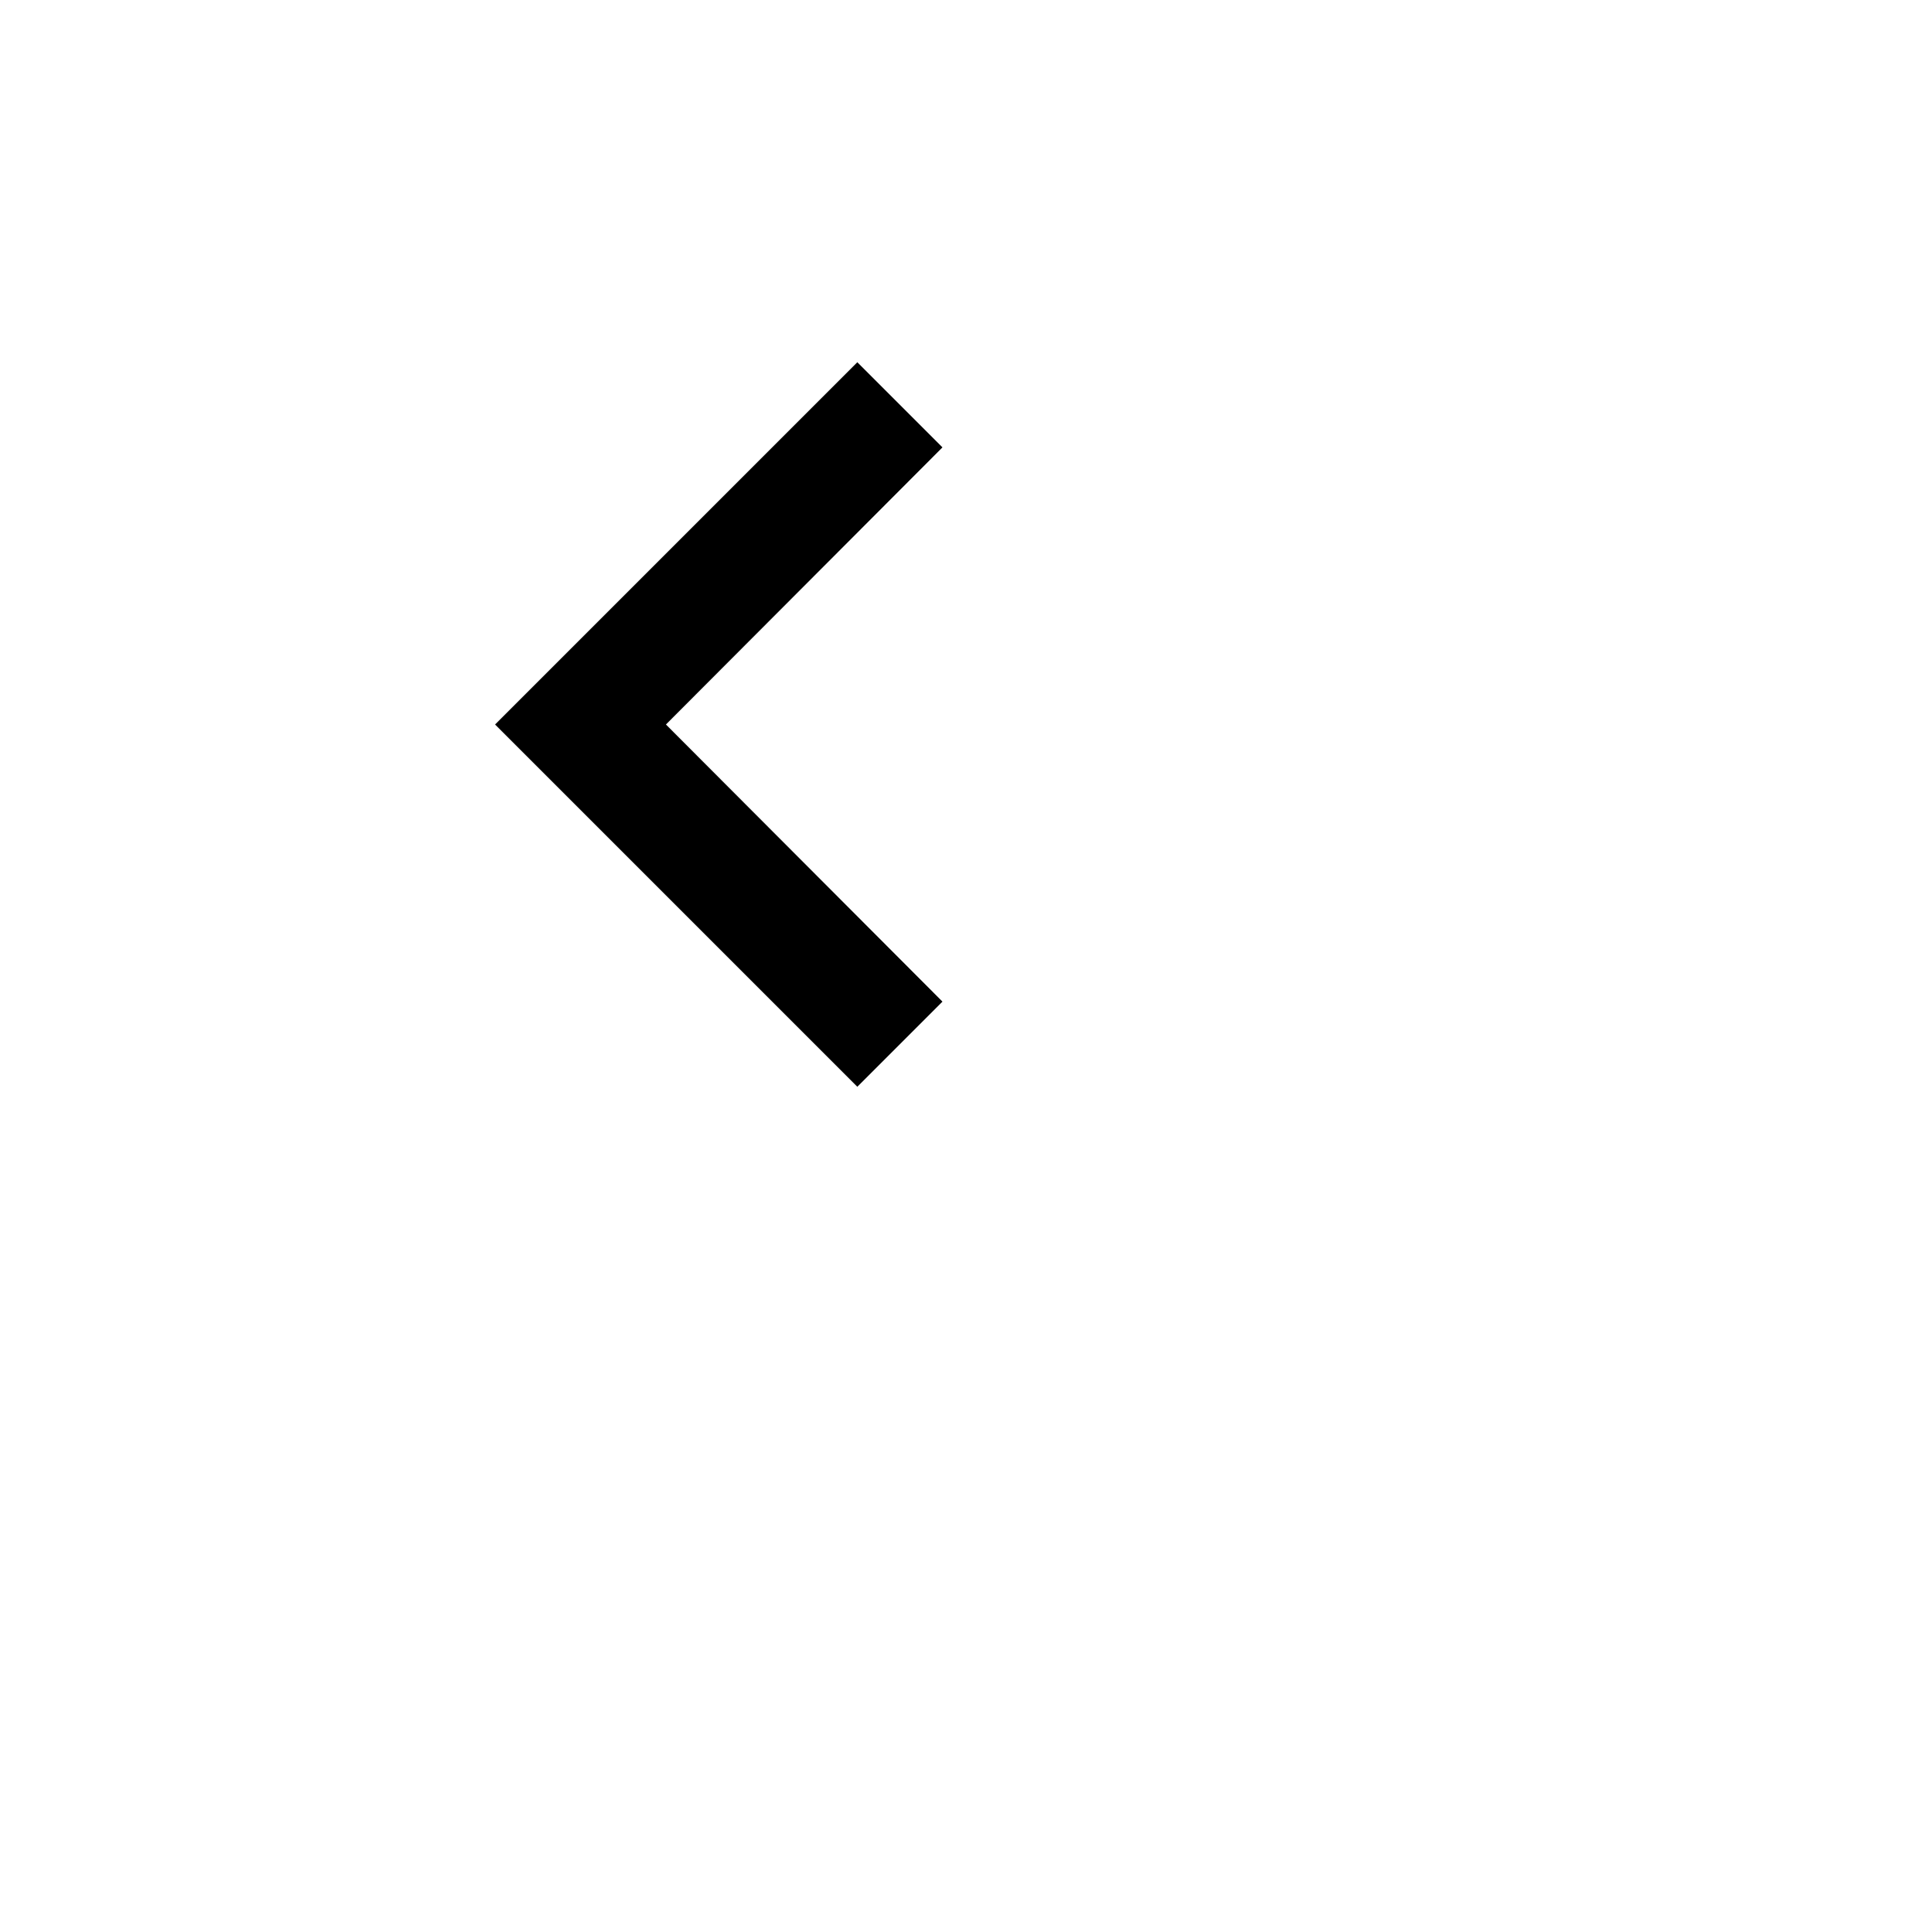
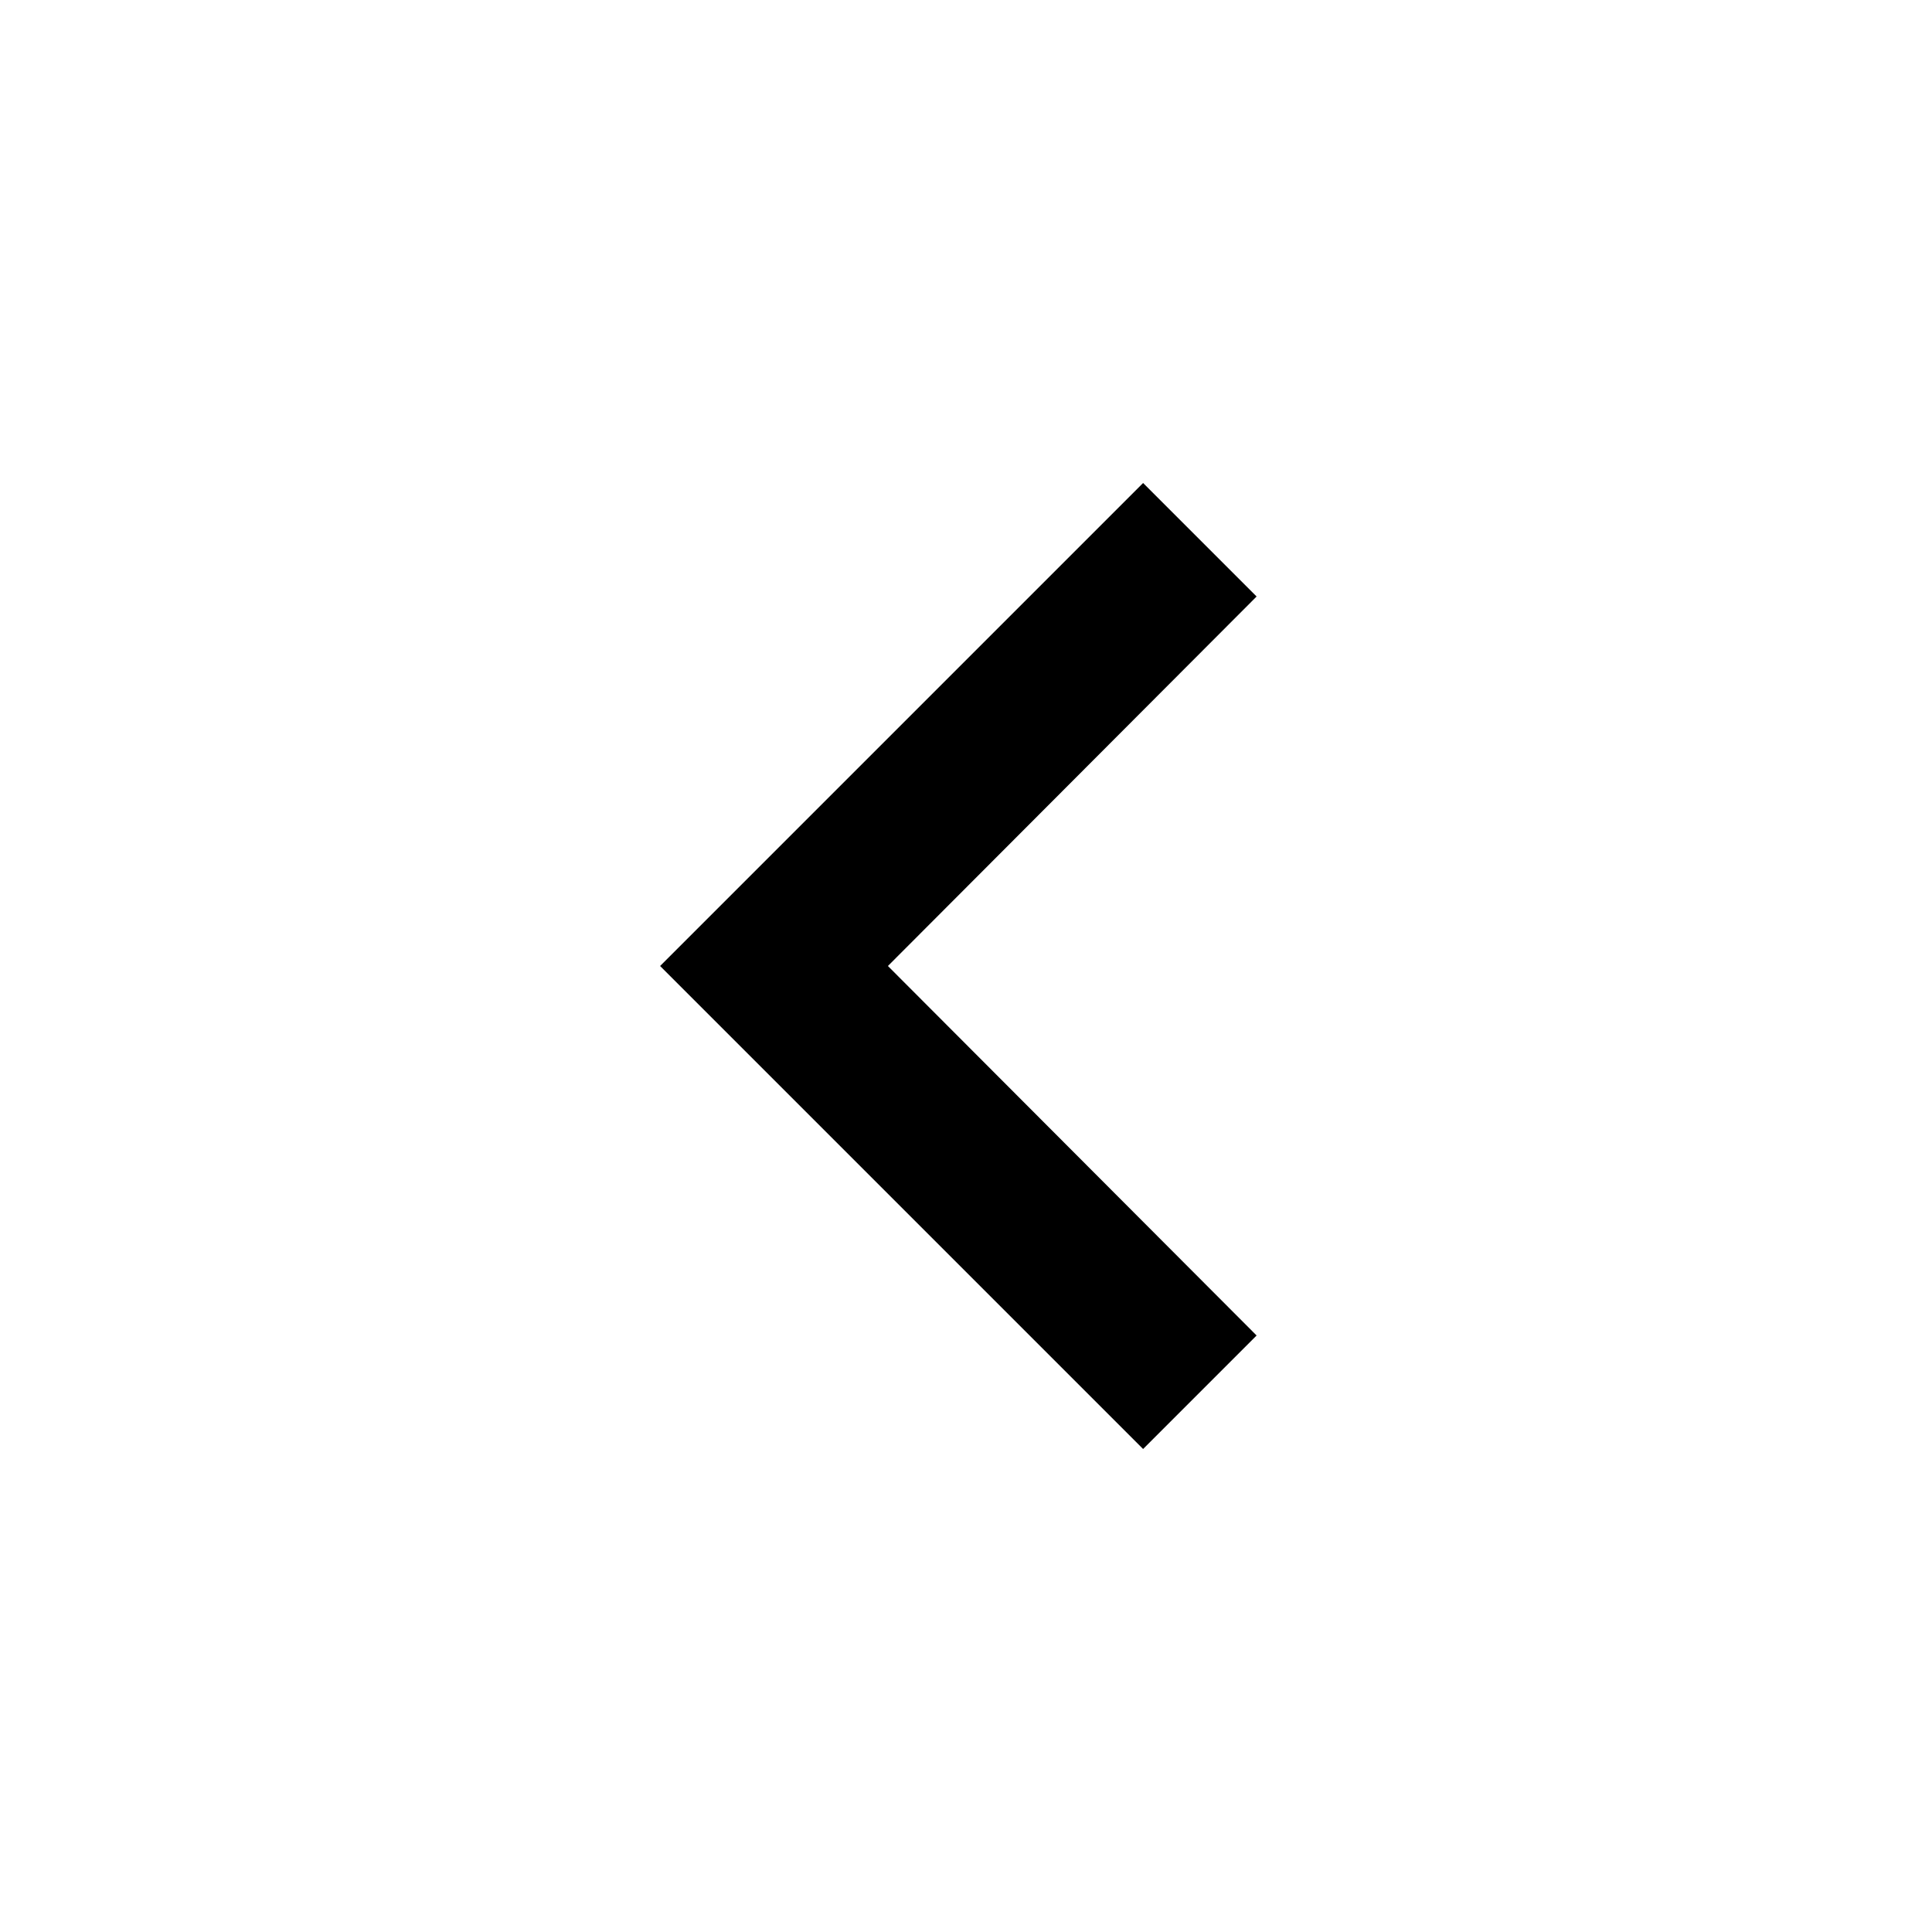
- <svg xmlns="http://www.w3.org/2000/svg" width="32" height="32" viewBox="0 0 32 32">
+ <svg xmlns="http://www.w3.org/2000/svg" viewBox="0 0 24 24">
  <path fill="none" d="M0 0h24v24H0V0z" />
  <path d="M15.61 7.41L14.2 6l-6 6 6 6 1.41-1.41L11.03 12l4.58-4.59z" />
</svg>
